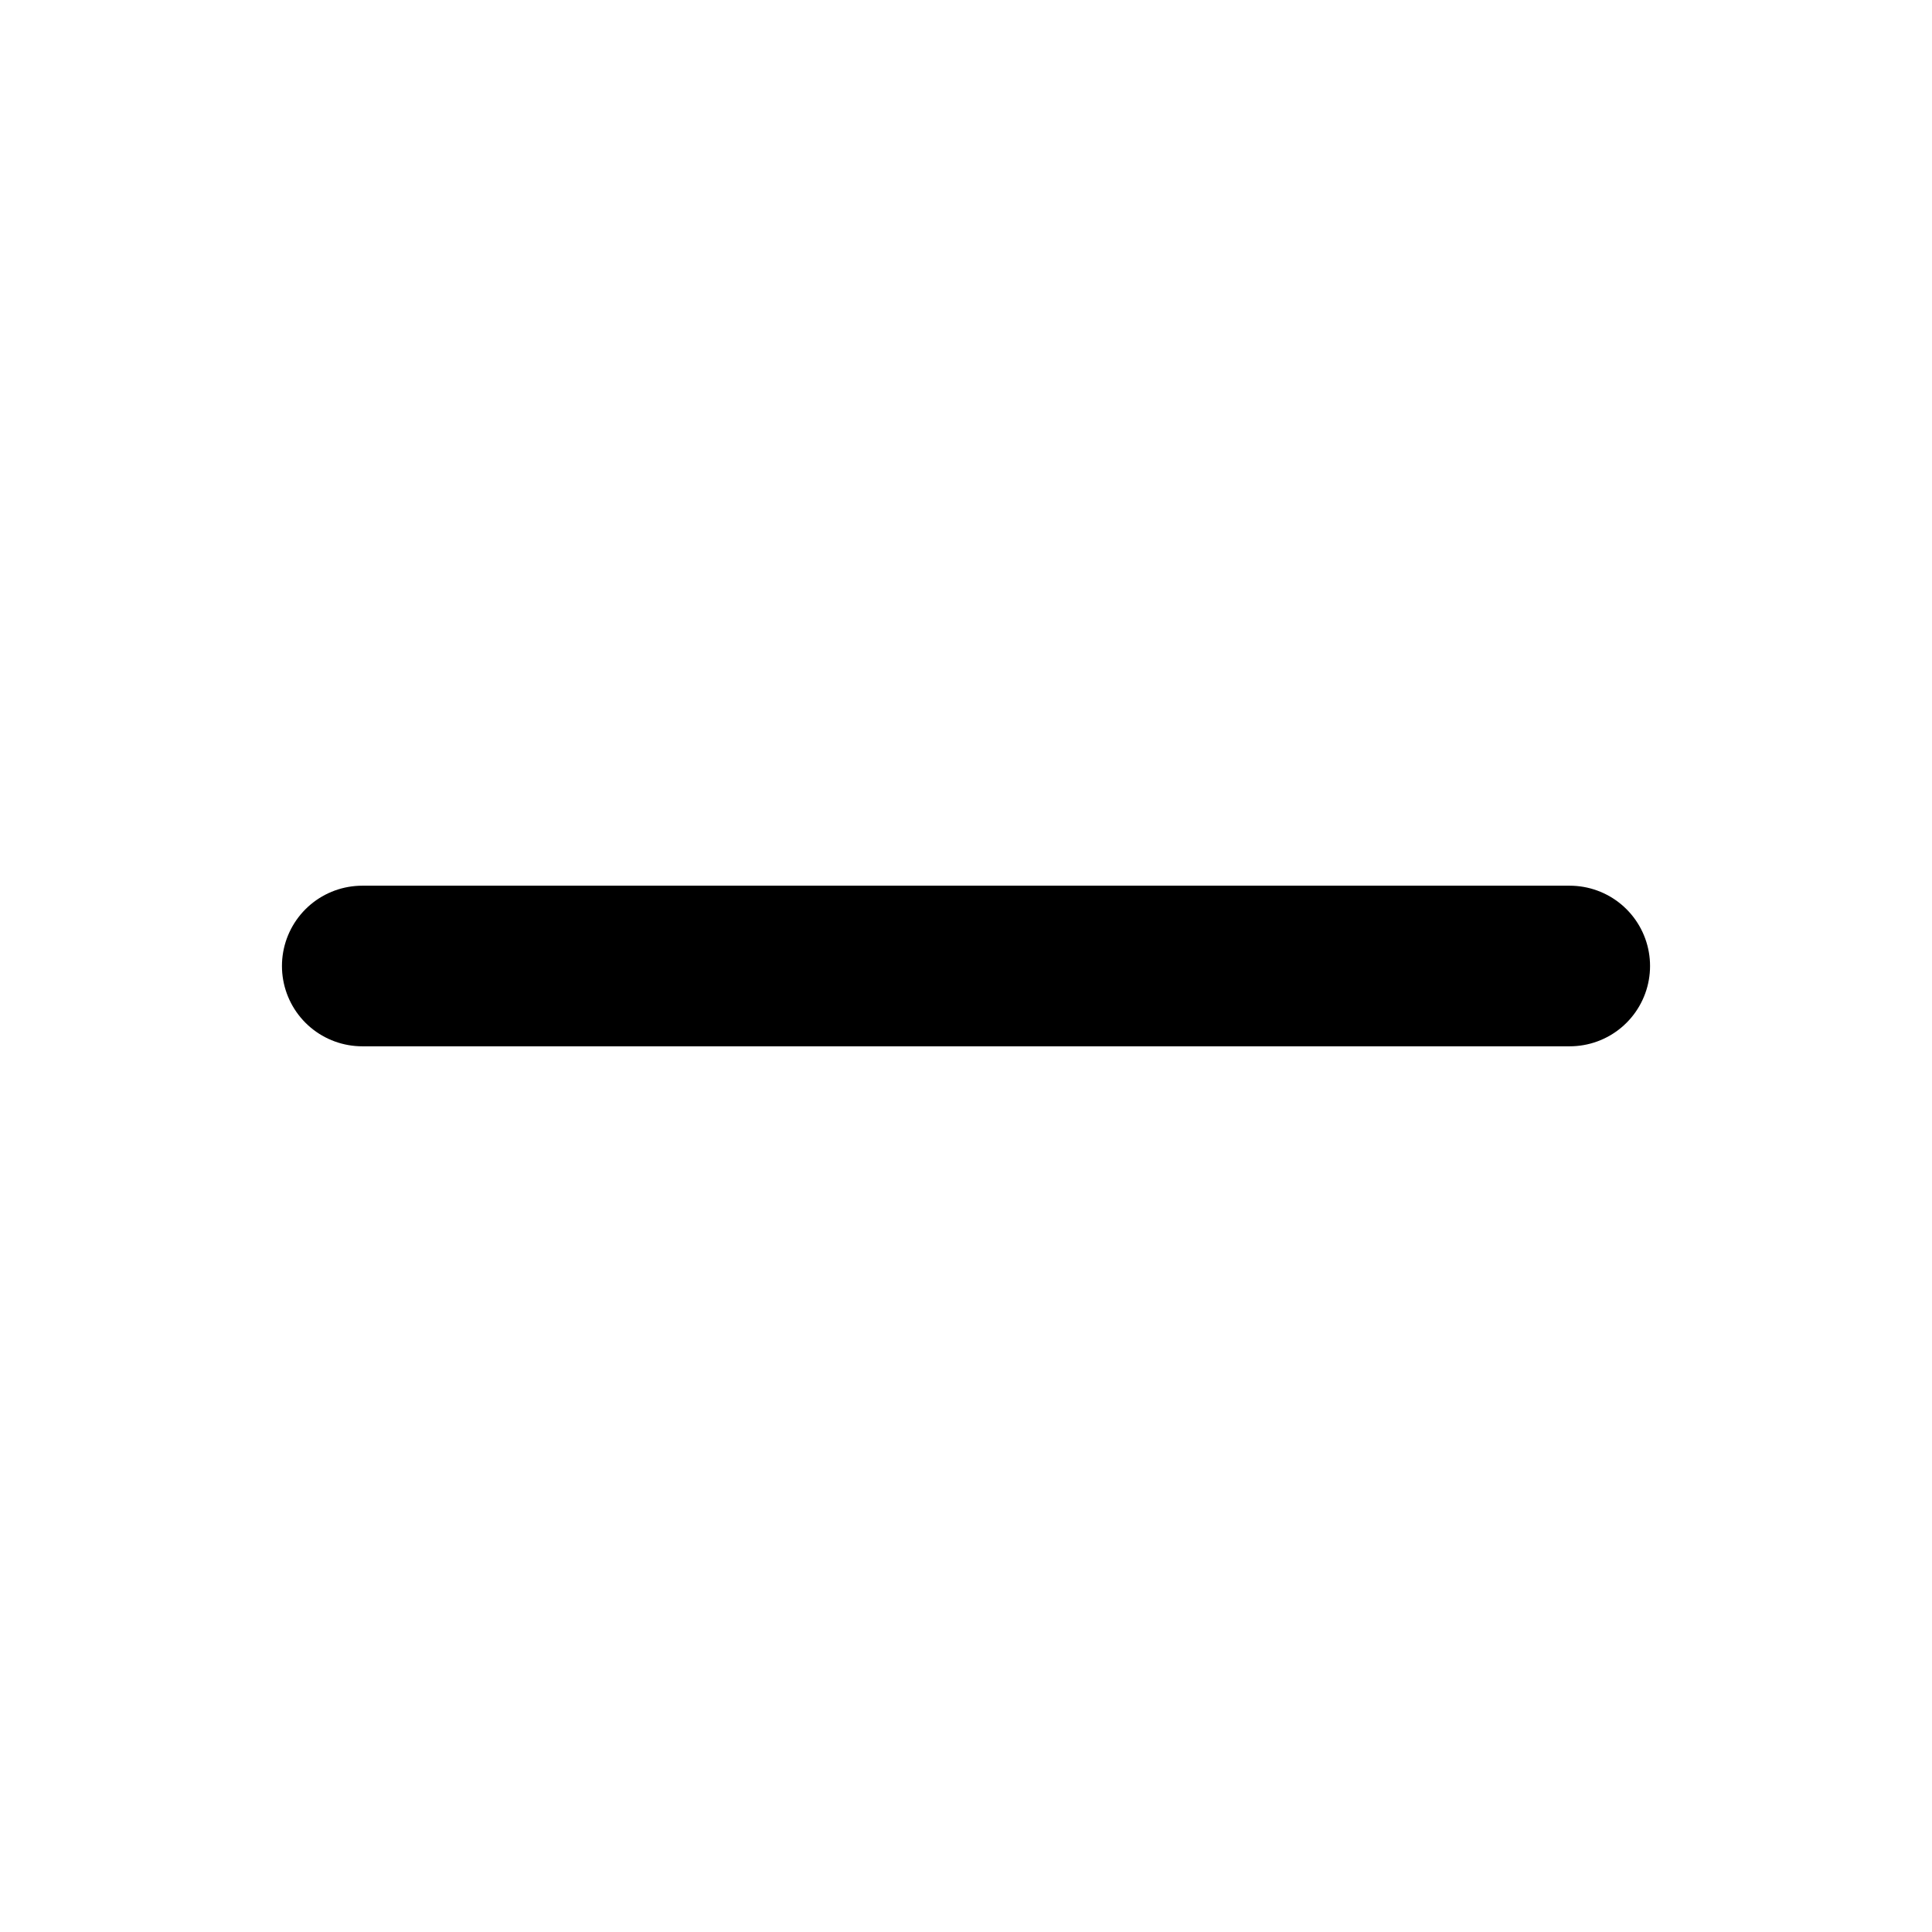
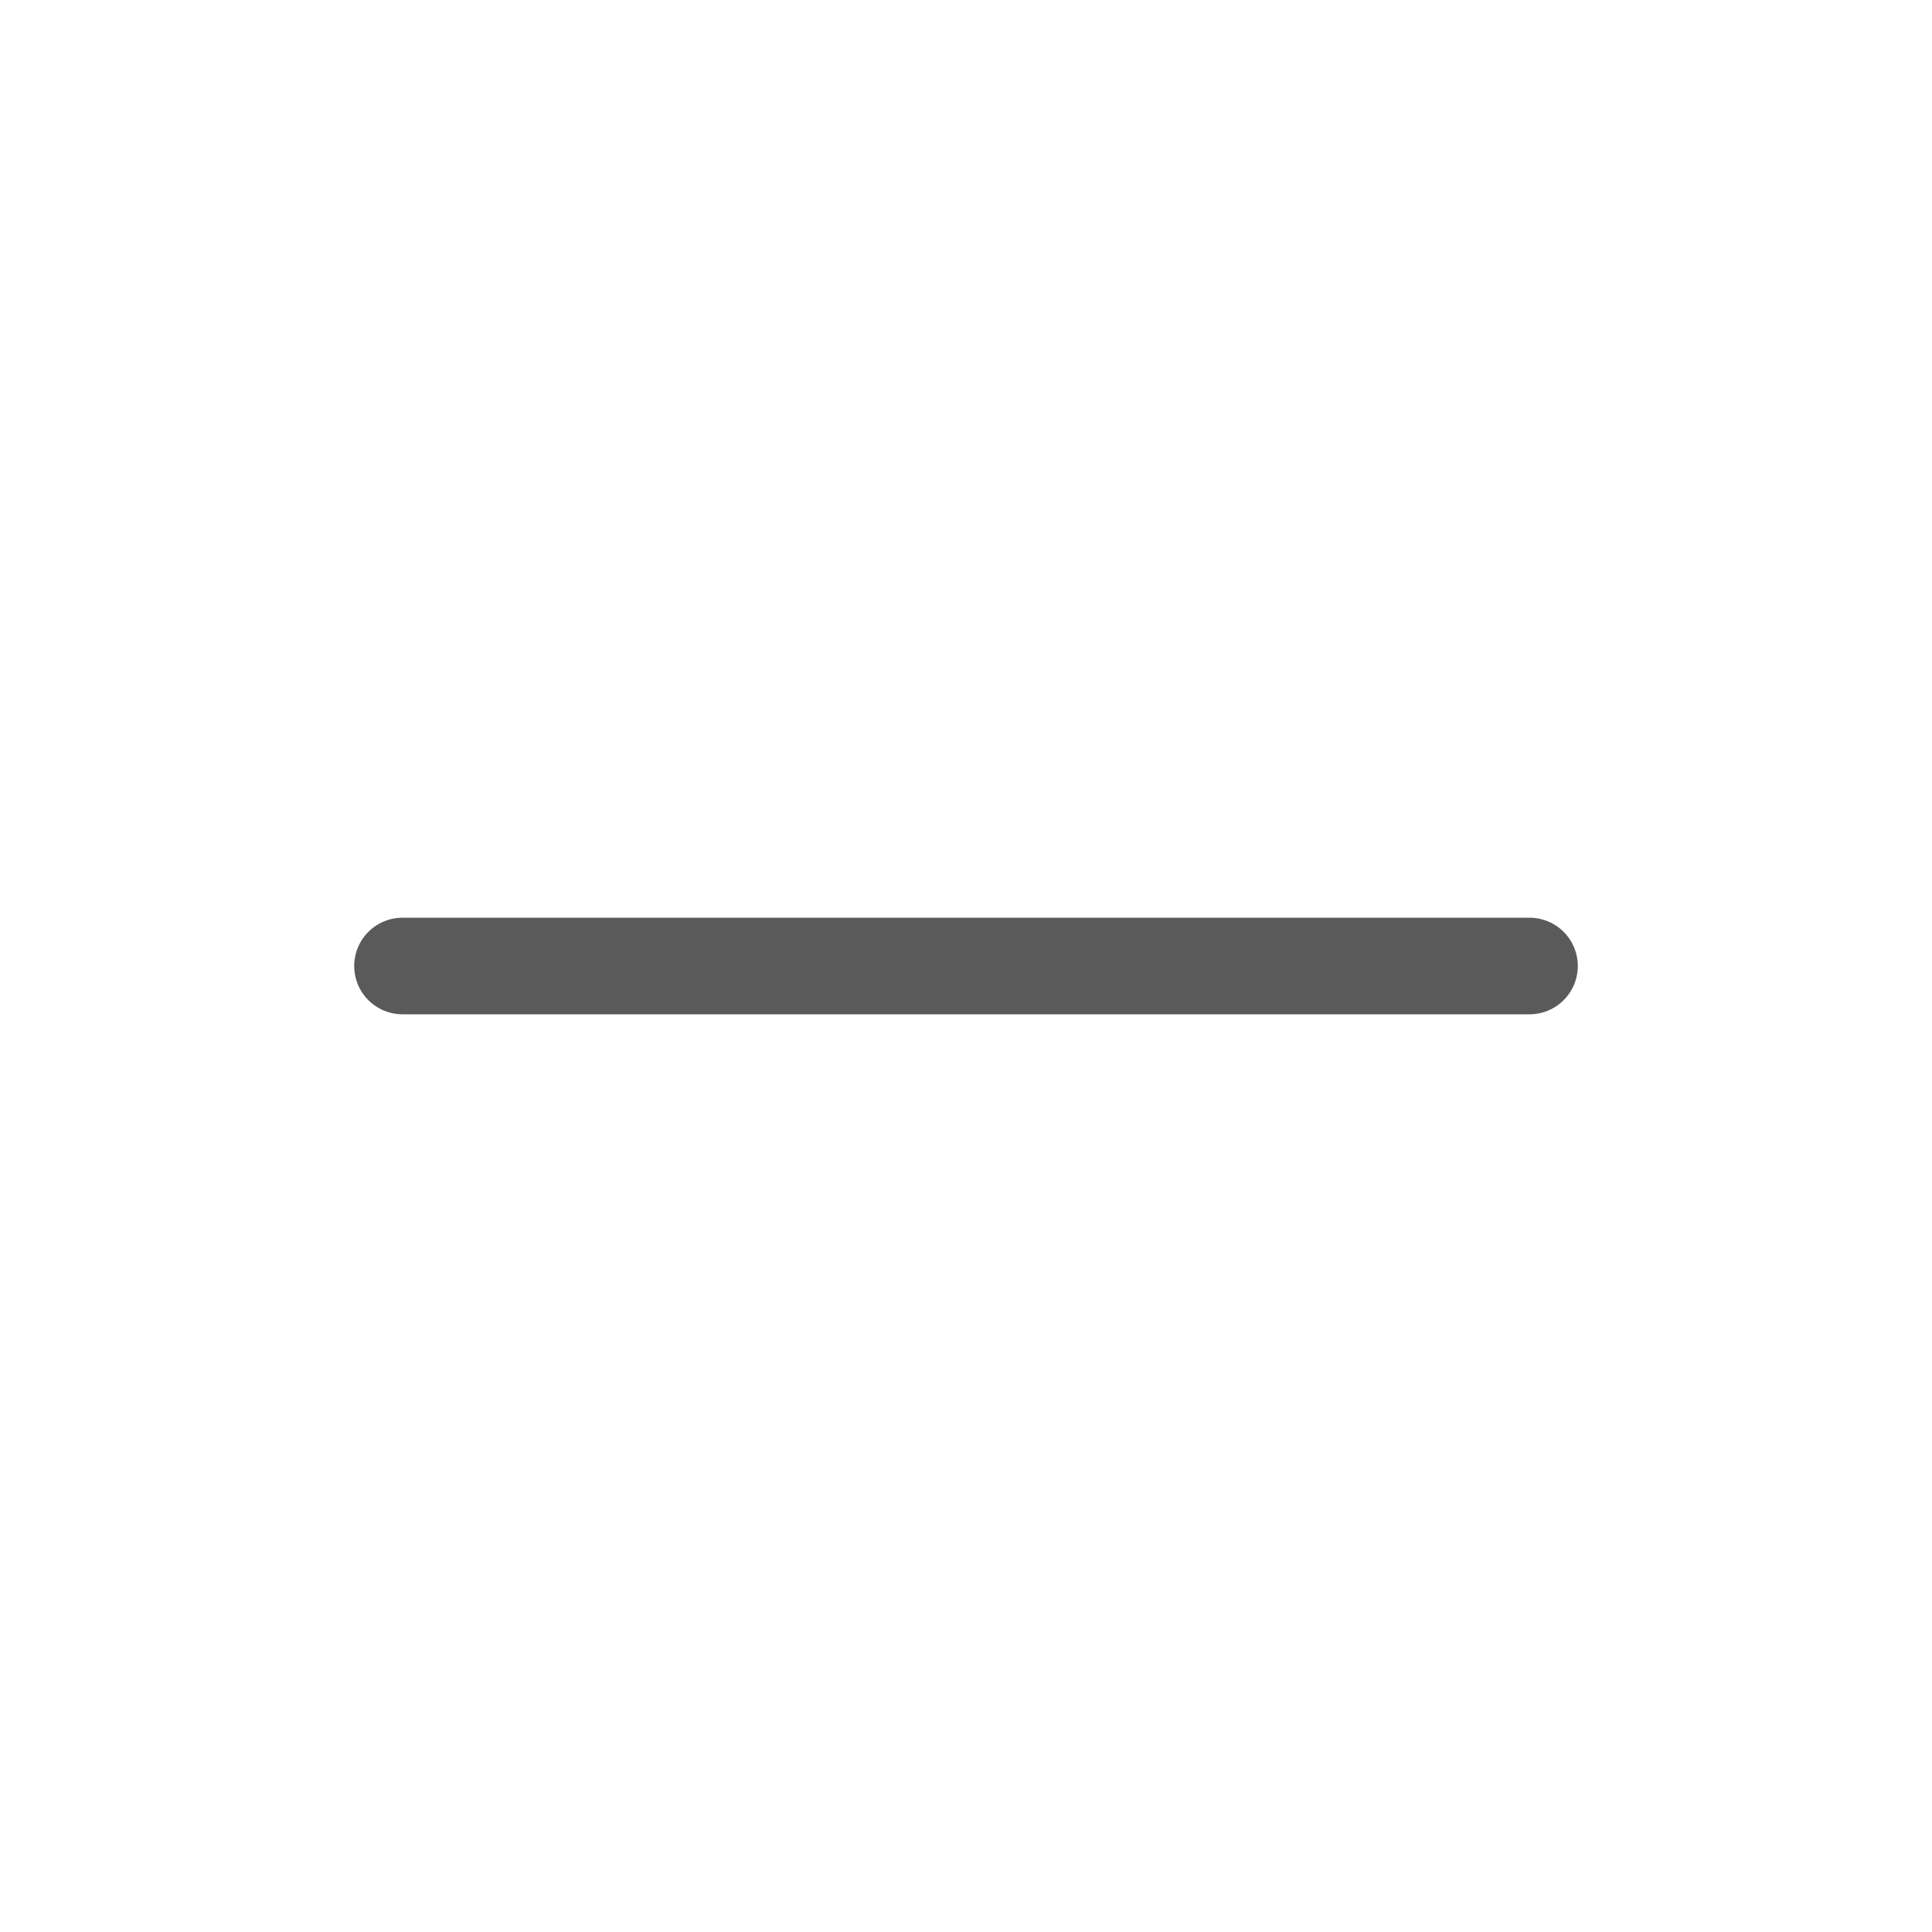
- <svg xmlns="http://www.w3.org/2000/svg" width="16" height="16" viewBox="0 0 16 16" fill="none" stroke="#000000" stroke-width="1.33" stroke-linecap="round">
-   <path d="M3 8L13 8" />
+ <svg xmlns="http://www.w3.org/2000/svg" width="24" height="24" viewBox="0 0 24 24" fill="none" stroke="#5a5a5a" stroke-width="1.2" stroke-linecap="round">
+   <path d="M5 12L19 12" />
</svg>
